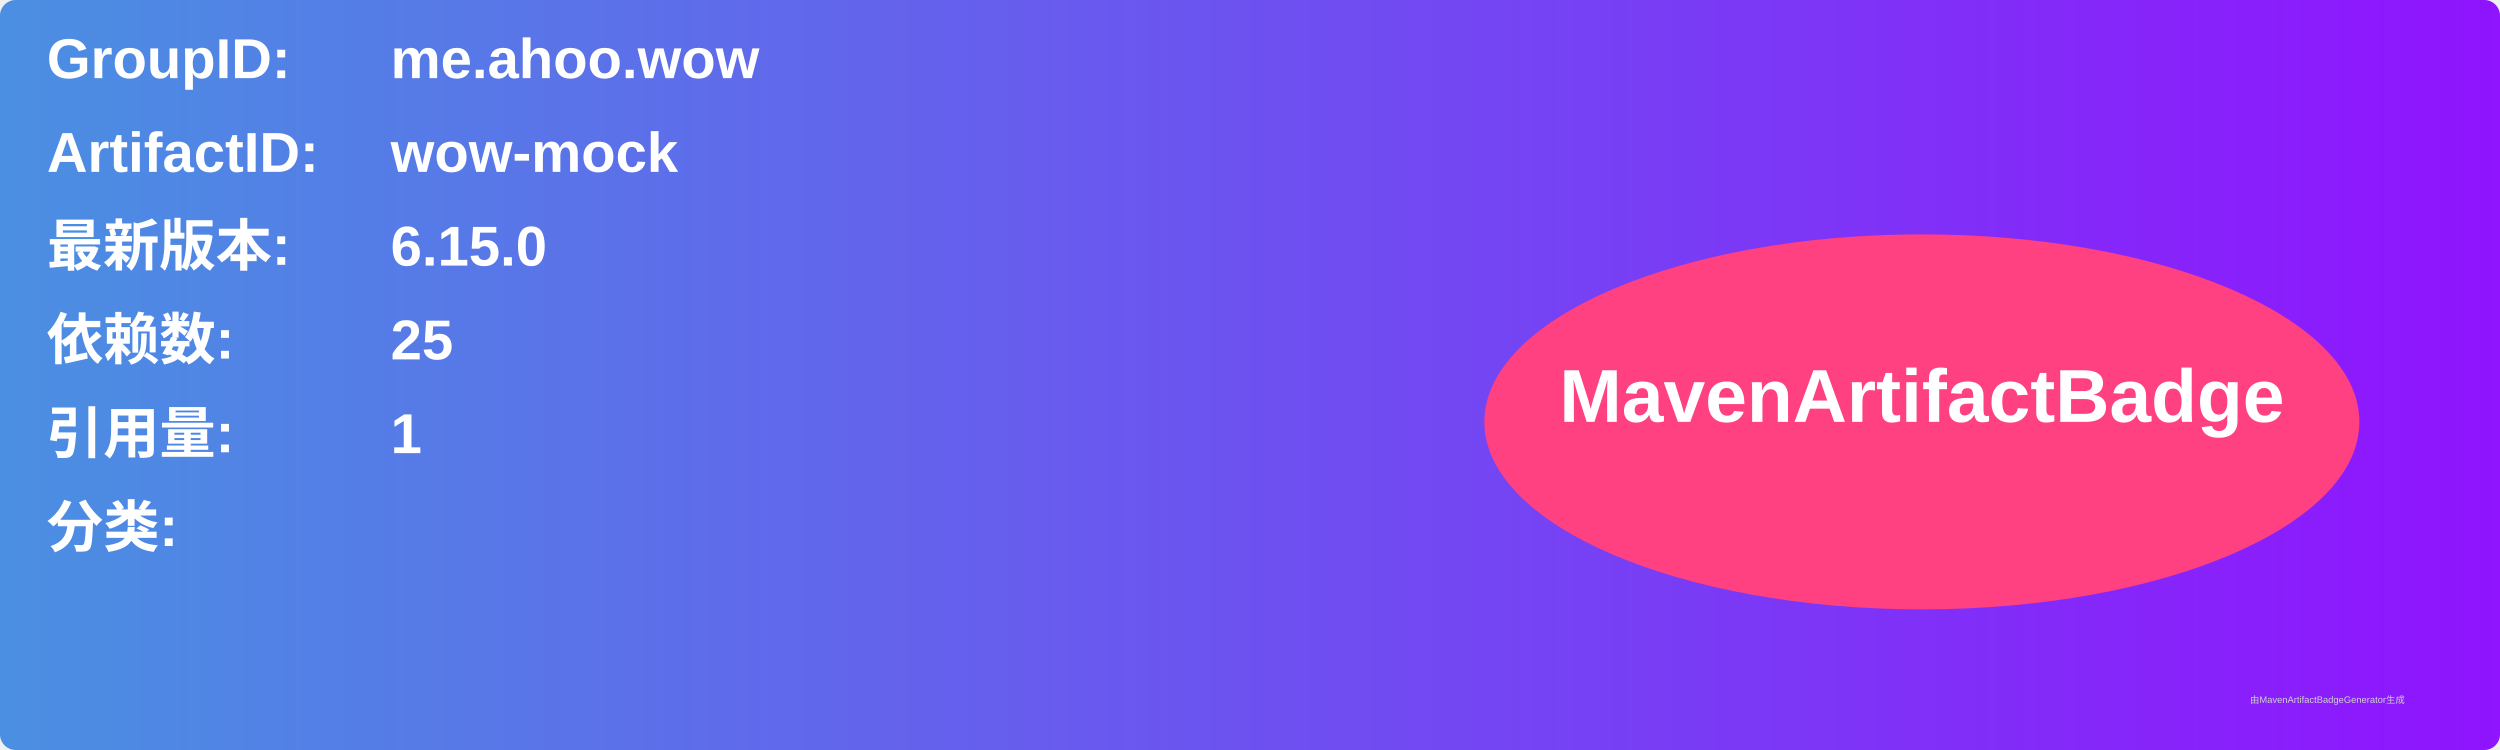
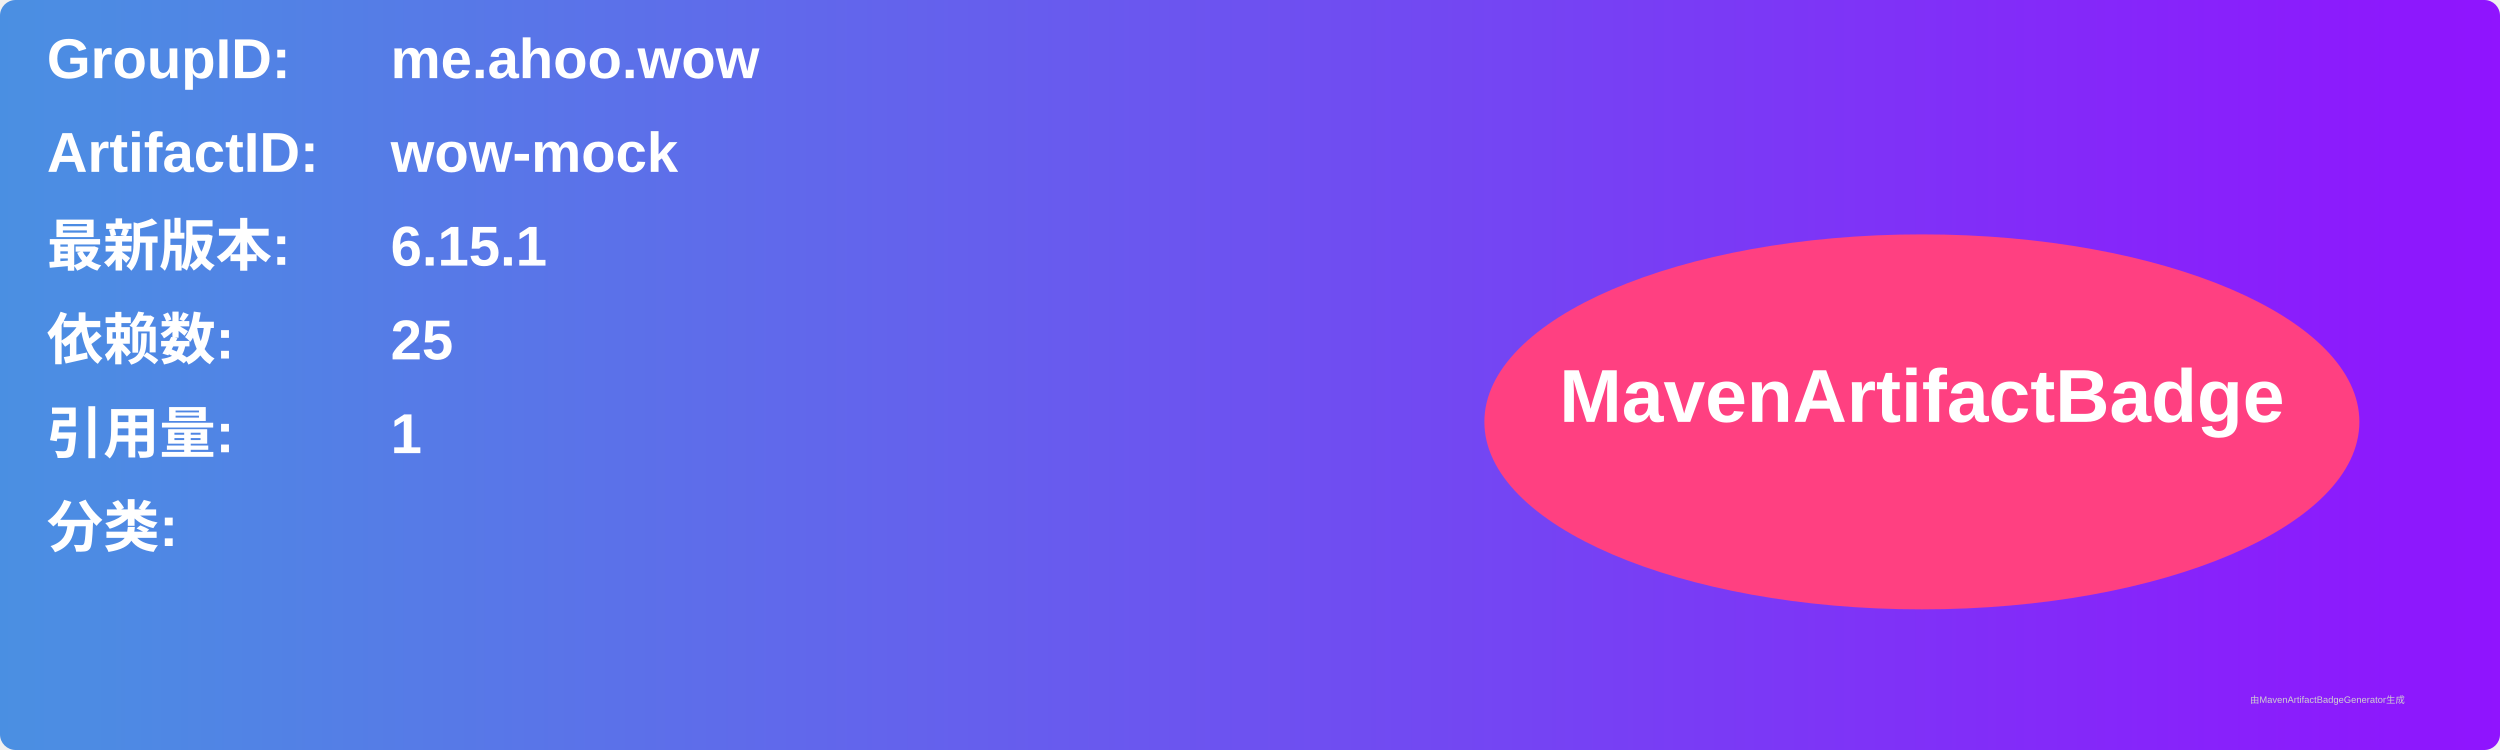
<svg xmlns="http://www.w3.org/2000/svg" width="800" height="240" viewBox="0 0 800 240">
  <linearGradient id="grad" x1="0%" y1="0%" x2="100%" y2="0%">
    <stop offset="0%" stop-color="#4a90e2" />
    <stop offset="100%" stop-color="#9013fe" />
  </linearGradient>
  <rect width="100%" height="100%" rx="5" ry="5" fill="url(#grad)" />
  <g transform="translate(15, 15)">
    <text x="0" y="10" font-family="Arial" font-size="18" fill="white" font-weight="bold" width="260">GroupID:</text>
    <text x="110" y="10" font-family="Arial" font-size="18" fill="white" font-weight="bold" width="460">me.ahoo.wow</text>
    <text x="0" y="40" font-family="Arial" font-size="18" fill="white" font-weight="bold" width="260">ArtifactID:</text>
    <text x="110" y="40" font-family="Arial" font-size="18" fill="white" font-weight="bold" width="460">wow-mock</text>
    <text x="0" y="70" font-family="Arial" font-size="18" fill="white" font-weight="bold">最新版本:</text>
    <text x="110" y="70" font-family="Arial" font-size="18" fill="white" font-weight="bold">
-       <tspan font-weight="bold">6.15.0</tspan>
+       <tspan font-weight="bold">6.15.1</tspan>
    </text>
    <text x="0" y="100" font-family="Arial" font-size="18" fill="white" font-weight="bold">依赖数: </text>
    <text x="110" y="100" font-family="Arial" font-size="18" fill="white">
      <tspan font-weight="bold">25</tspan>
    </text>
    <text x="0" y="130" font-family="Arial" font-size="18" fill="white" font-weight="bold">引用量: </text>
    <text x="110" y="130" font-family="Arial" font-size="18" fill="white">
      <tspan font-weight="bold">1</tspan>
    </text>
    <text x="0" y="160" font-family="Arial" font-size="18" fill="white" font-weight="bold">分类:</text>
    <text x="10" y="190" font-family="Arial" font-size="10" fill="white">
      <tspan font-weight="bold" />
    </text>
    <ellipse cx="600" cy="120" rx="140" ry="60" fill="#ff4081" />
    <text x="600" y="120" text-anchor="middle" font-family="Arial" font-size="24" fill="white" font-weight="bold">MavenArtifactBadge</text>
  </g>
  <text x="720" y="225" font-family="Arial" font-size="3" fill="#d0d0d0">由MavenArtifactBadgeGenerator生成</text>
</svg>
